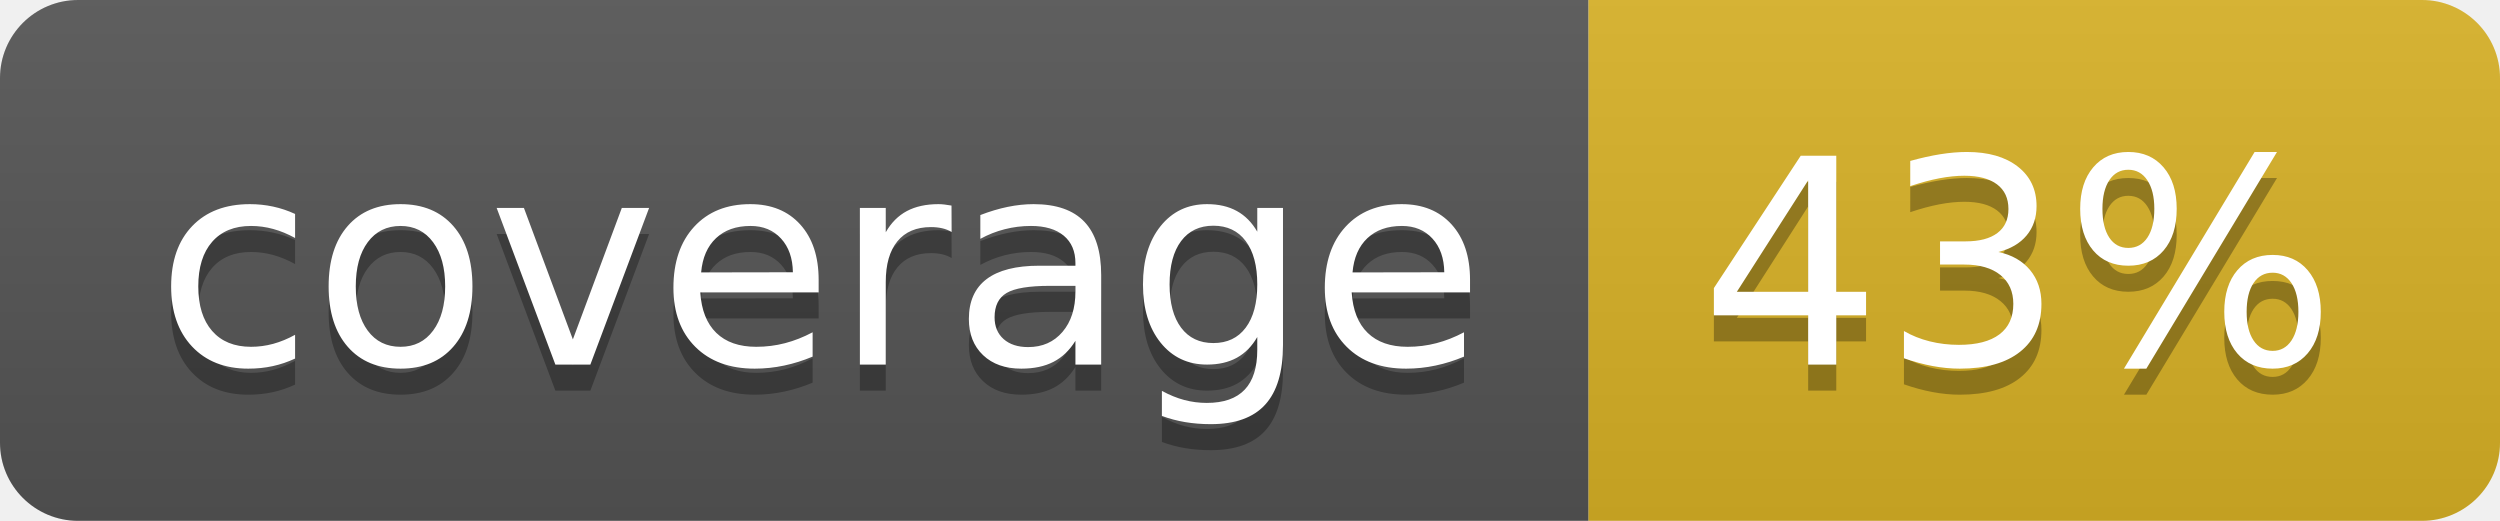
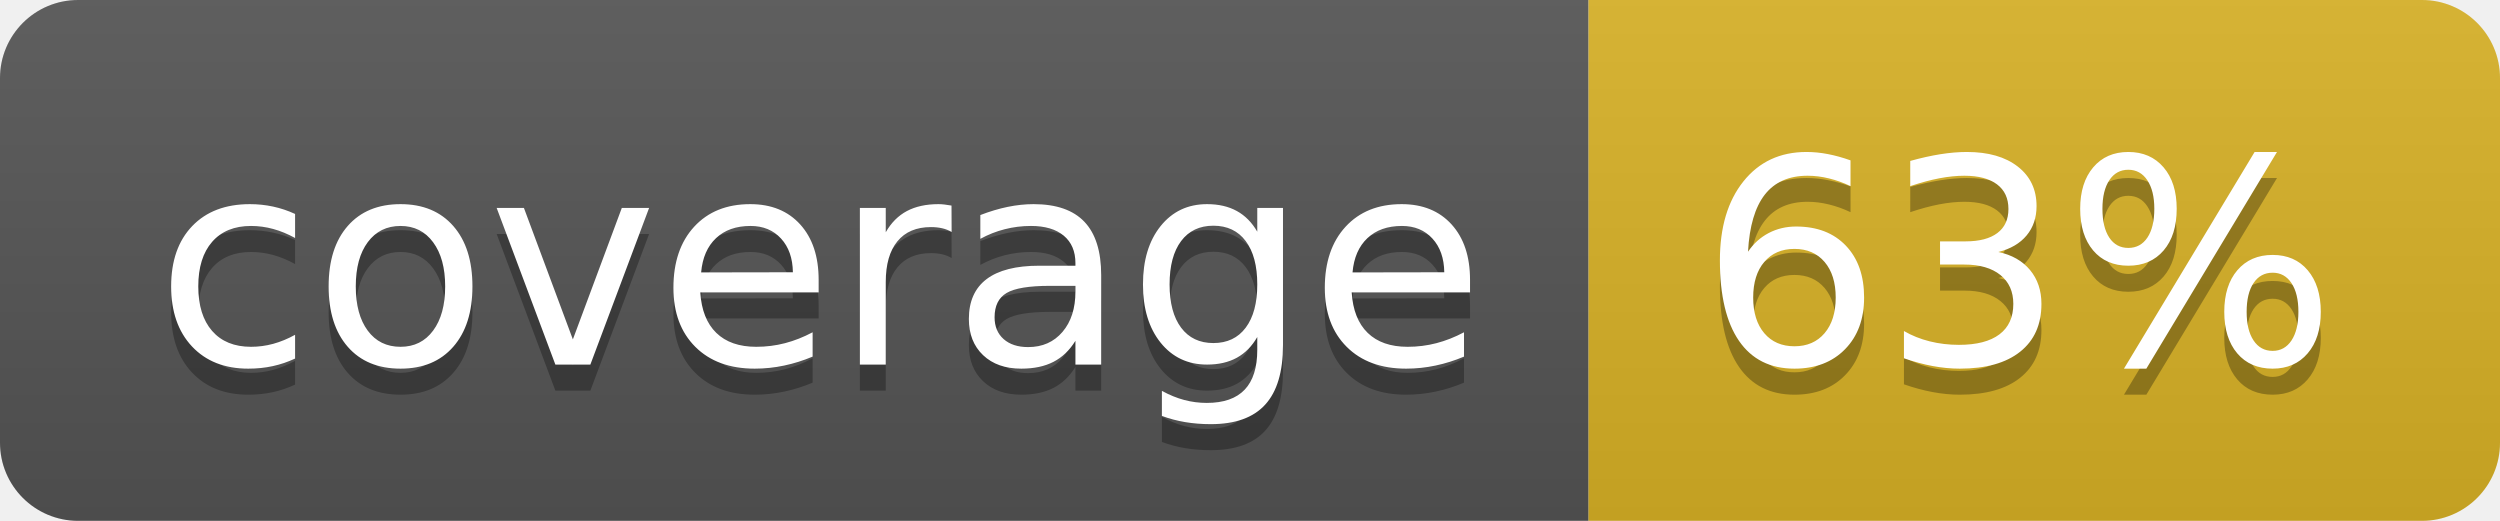
<svg xmlns="http://www.w3.org/2000/svg" width="96" height="20">
  <linearGradient id="b" x2="0" y2="100%">
    <stop offset="0" stop-color="#bbb" stop-opacity=".1" />
    <stop offset="1" stop-opacity=".1" />
  </linearGradient>
  <clipPath id="a">
    <rect width="96" height="20" rx="3" fill="#fff" />
  </clipPath>
  <g clip-path="url(#a)">
    <path fill="#555" d="M0 0h61v20H0z" />
    <path fill="#D9B226" d="M61 0h35v20H61z" />
    <path fill="url(#b)" d="M0 0h96v20H0z" />
  </g>
  <g fill="#fff" text-anchor="middle" font-family="DejaVu Sans,Verdana,Geneva,sans-serif" font-size="110">
    <text x="315" y="150" fill="#010101" fill-opacity=".3" transform="scale(.1)" textLength="510">coverage</text>
    <text x="315" y="140" transform="scale(.1)" textLength="510">coverage</text>
-     <text x="775" y="150" fill="#010101" fill-opacity=".3" transform="scale(.1)" textLength="250">43%</text>
-     <text x="775" y="140" transform="scale(.1)" textLength="250">43%</text>
+     <text x="775" y="150" fill="#010101" fill-opacity=".3" transform="scale(.1)" textLength="250">63%</text>
+     <text x="775" y="140" transform="scale(.1)" textLength="250">63%</text>
  </g>
</svg>
